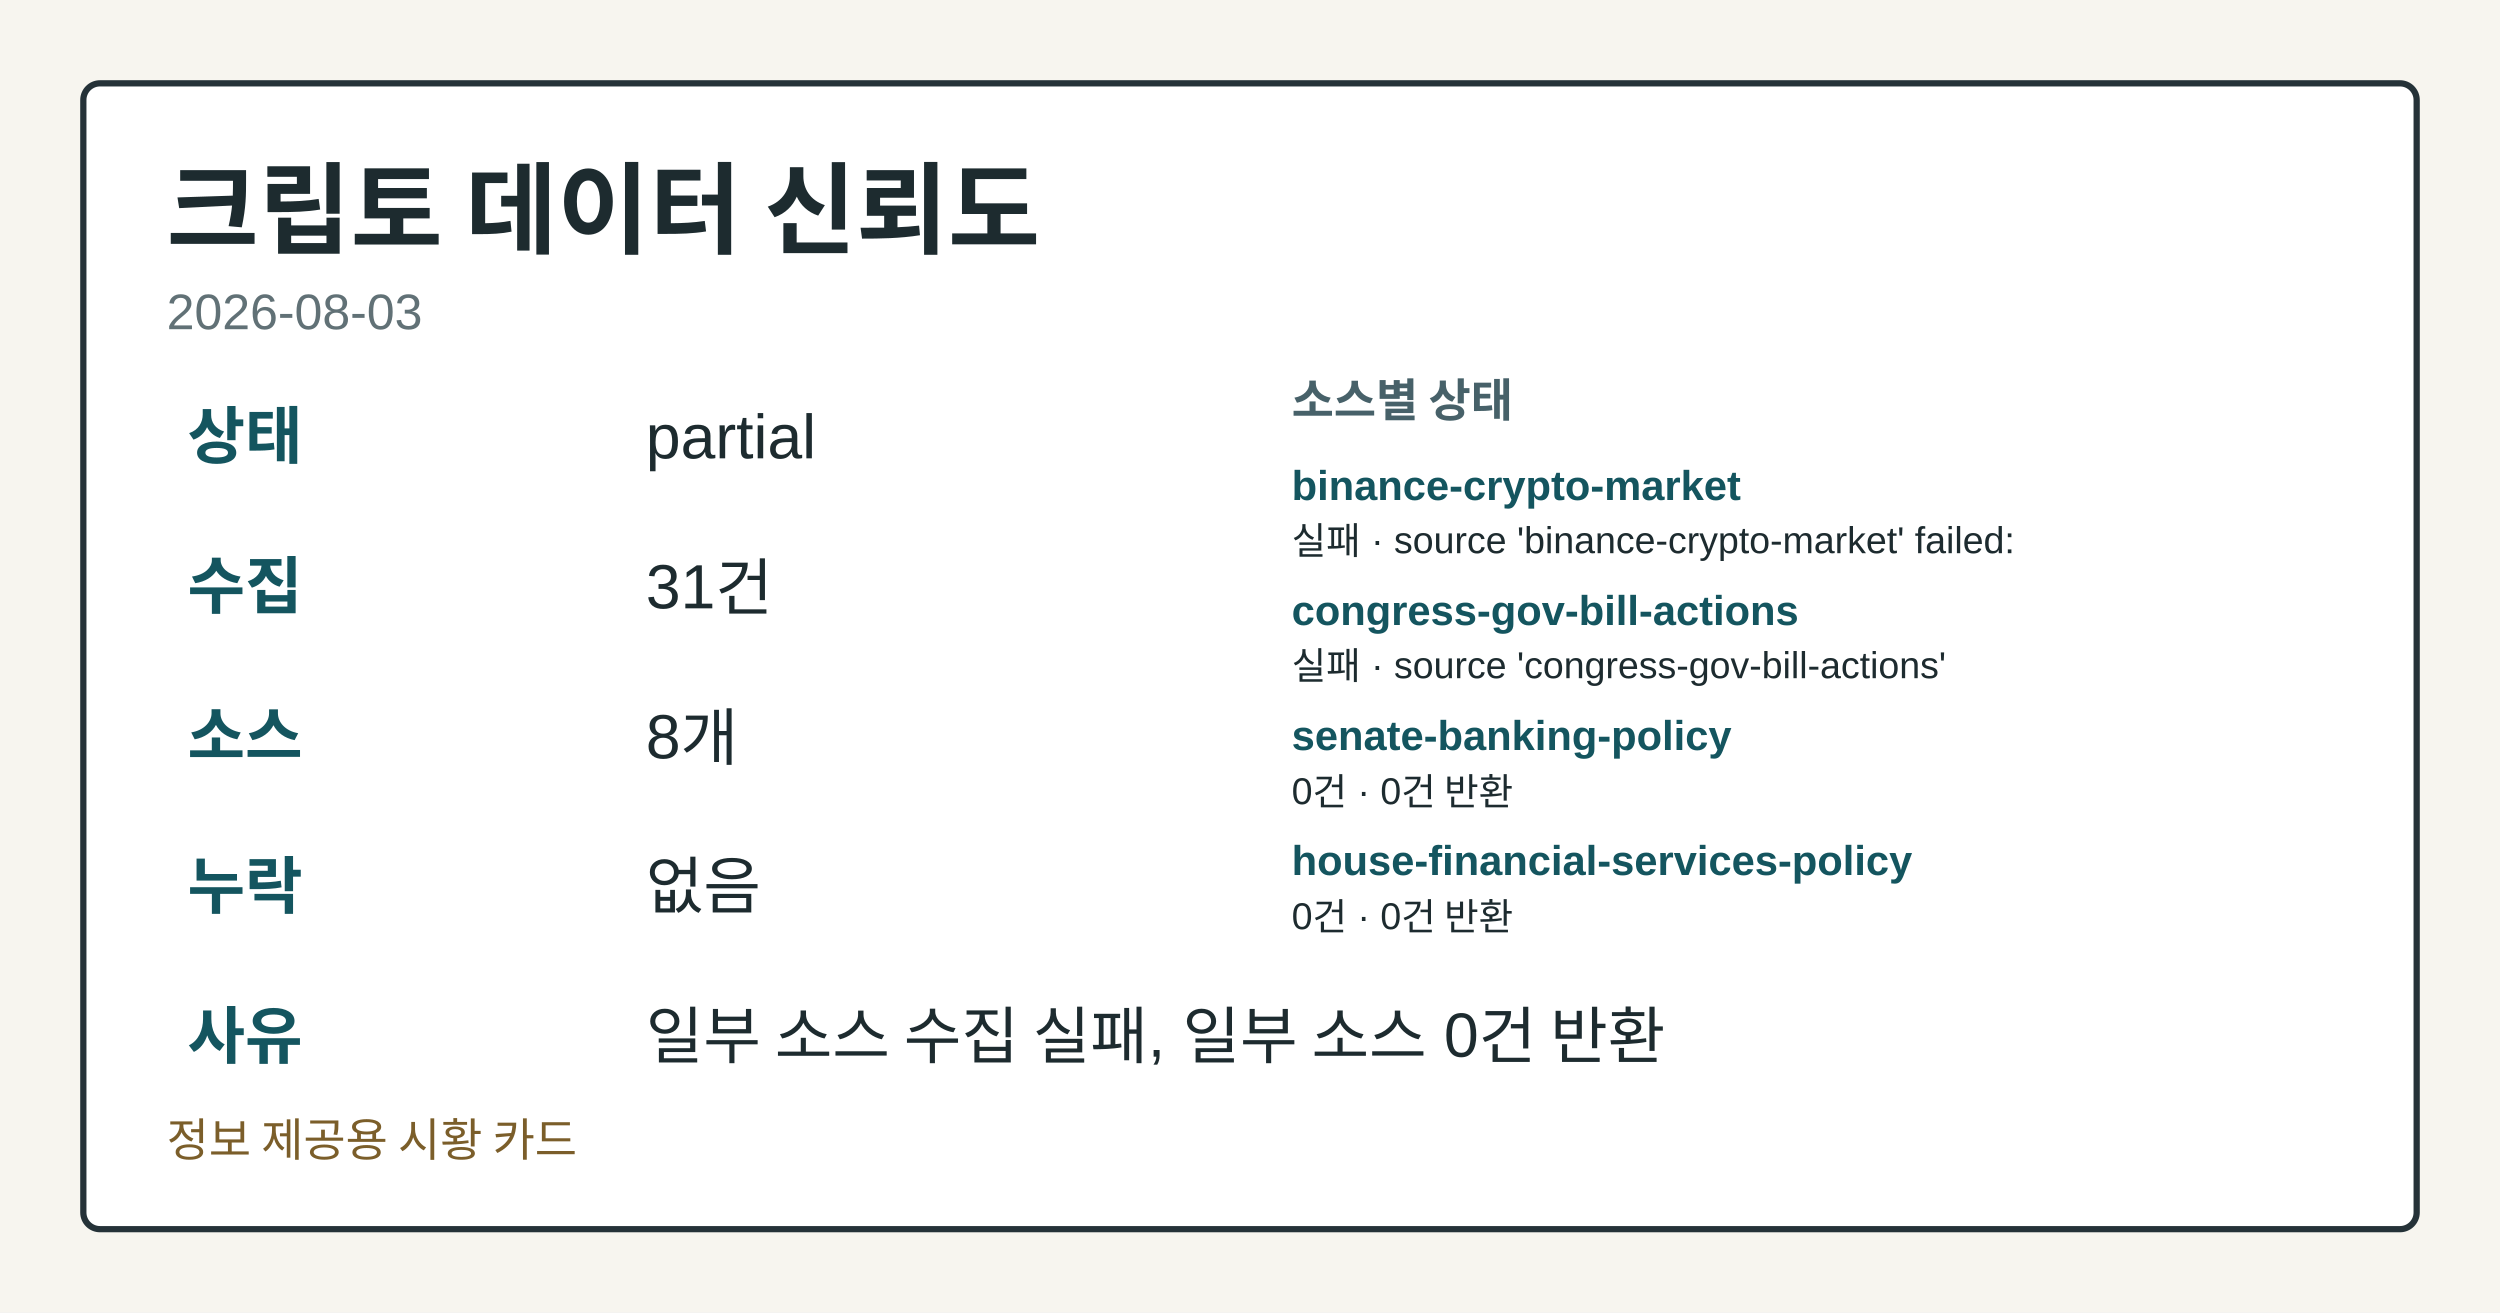
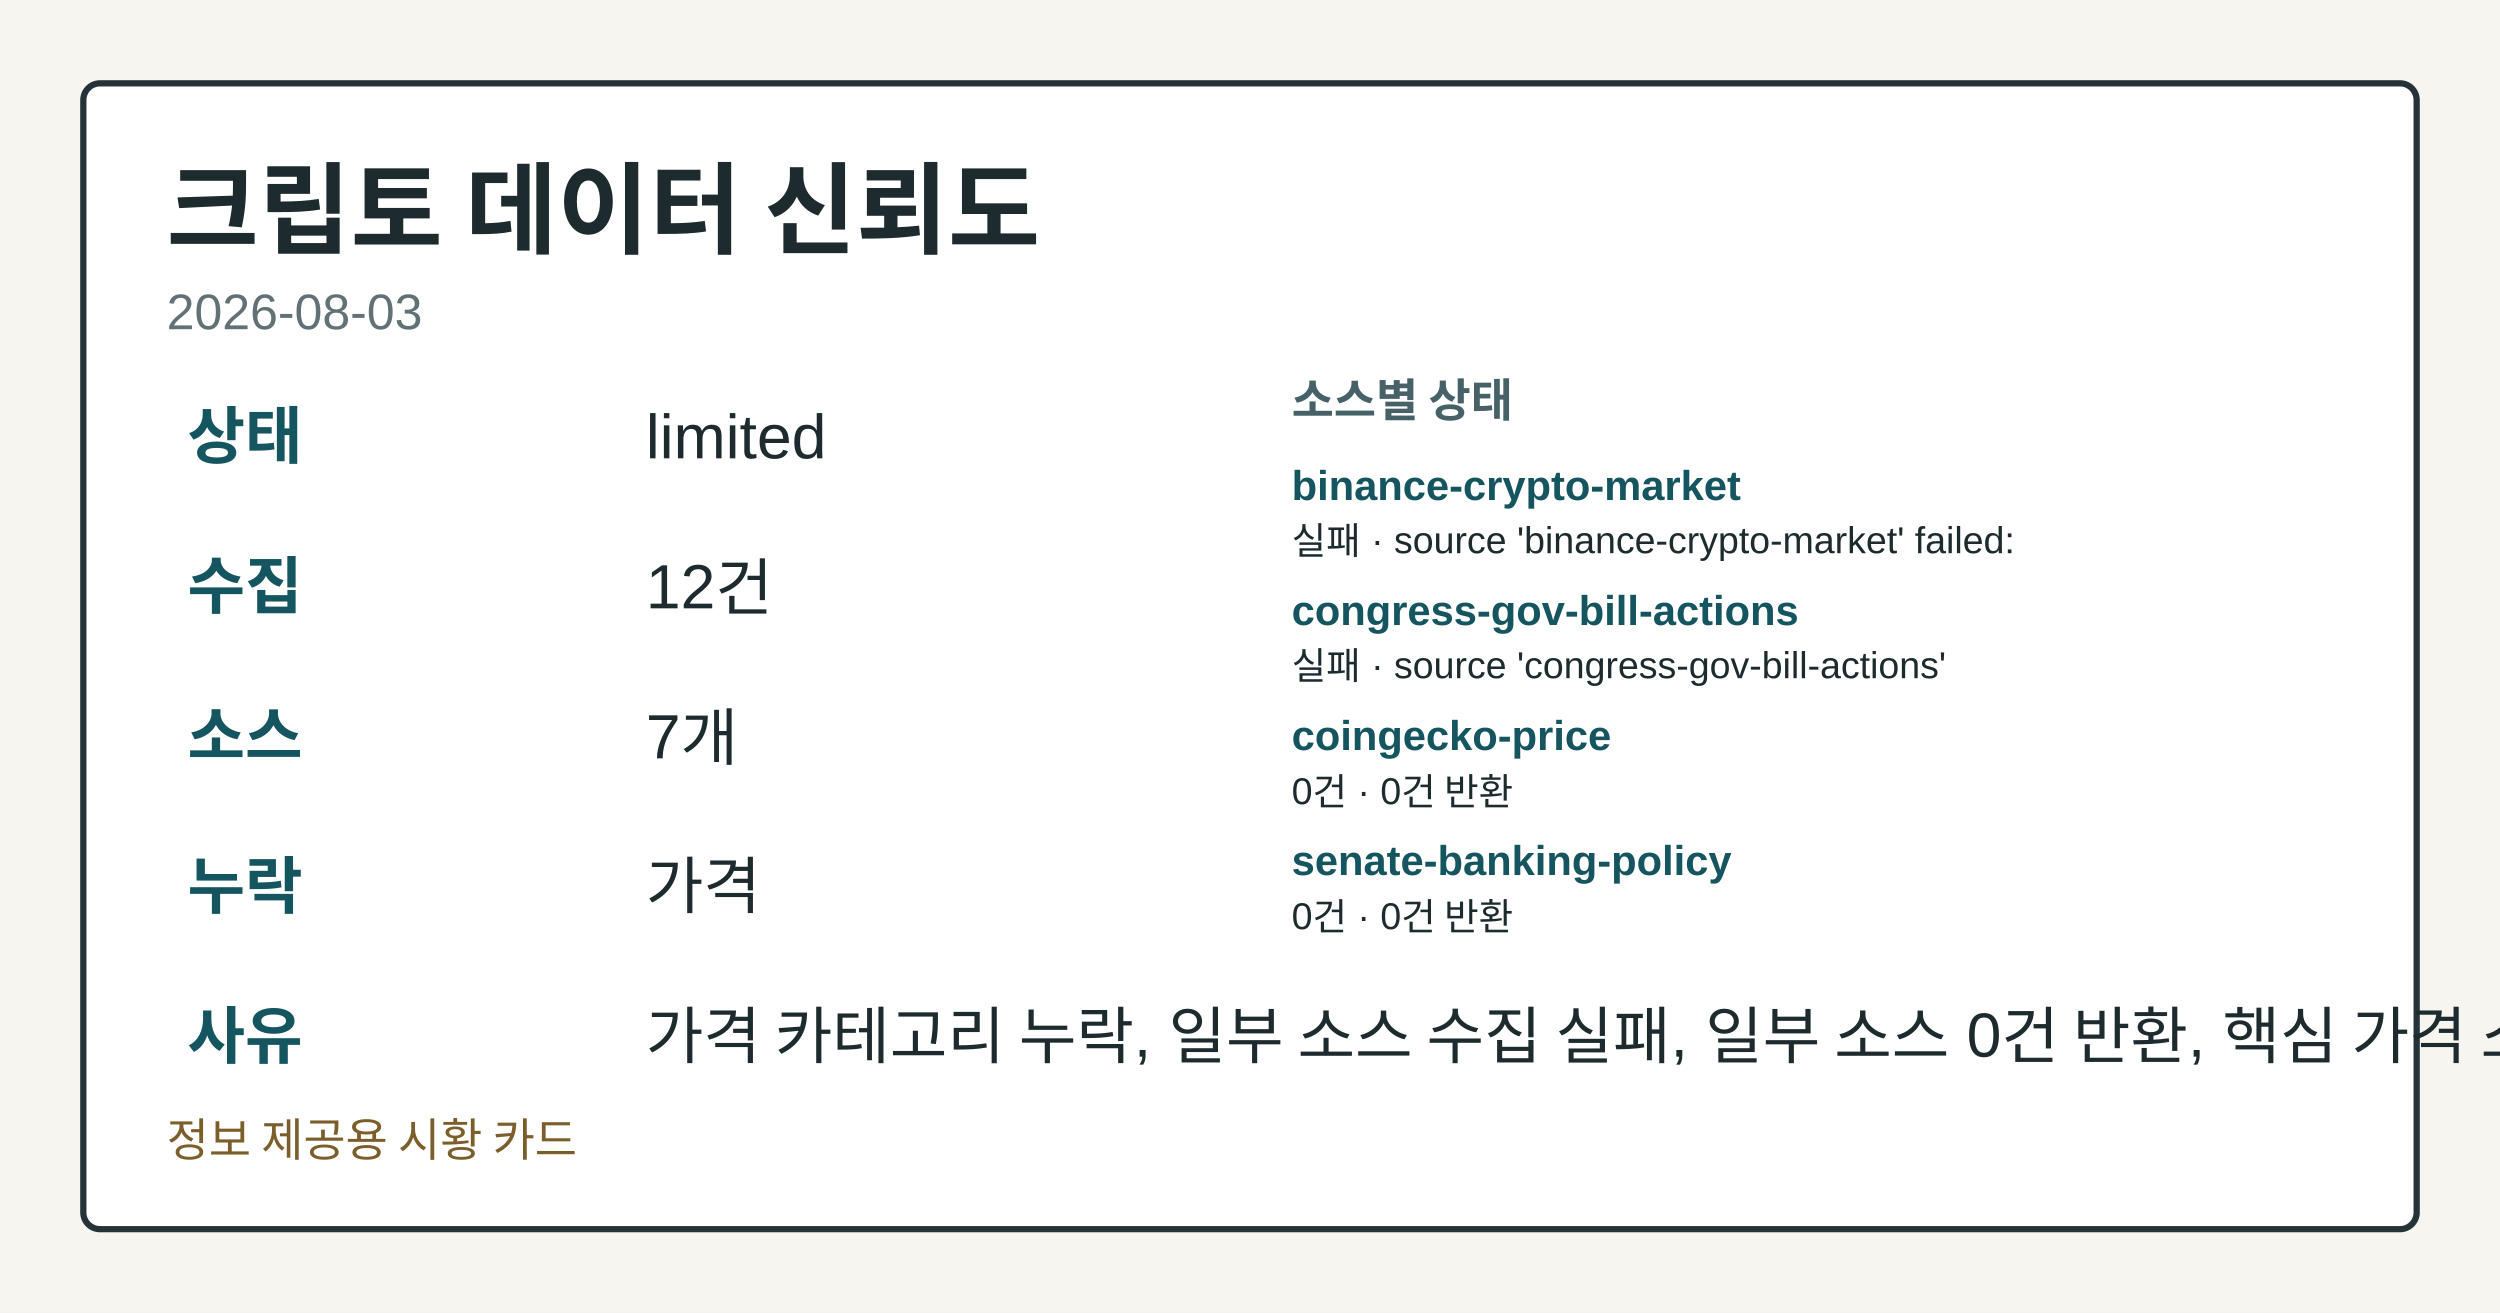
<svg xmlns="http://www.w3.org/2000/svg" width="1200" height="630" viewBox="0 0 1200 630" role="img" aria-label="크립토 데이터 신뢰도">
-   <style>.card-bg{fill:#f7f5ef;}.card-frame{fill:#ffffff;stroke:#253238;}.card-title{fill:#1d2b2f;}.card-subtitle{fill:#617176;}.card-label{fill:#476169;}.card-emphasis{fill:#14555f;}.card-text{fill:#1d2b2f;}.card-disclaimer{fill:#7b5e2a;}@media (prefers-color-scheme: dark){.card-bg{fill:#0f1417;}.card-frame{fill:#1a2026;stroke:#9fb1ba;}.card-title{fill:#f4f6f8;}.card-subtitle{fill:#bfcdd4;}.card-label{fill:#a8c0c8;}.card-emphasis{fill:#7adfe8;}.card-text{fill:#e8eef1;}.card-disclaimer{fill:#e2c489;}}</style>
+   <style>.card-bg{fill:#f7f5ef;}.card-frame{fill:#ffffff;stroke:#253238;}.card-title{fill:#1d2b2f;}.card-subtitle{fill:#617176;}.card-label{fill:#476169;}.card-emphasis{fill:#14555f;}.card-text{fill:#1d2b2f;}.card-disclaimer{fill:#7b5e2a;}</style>
  <rect class="card-bg" width="1200" height="630" />
  <rect class="card-frame" x="40" y="40" width="1120" height="550" rx="8" stroke-width="3" />
  <text class="card-title" x="80" y="118" font-family="&quot;Noto Sans KR&quot;, Arial, sans-serif" font-size="48" font-weight="700">크립토 데이터 신뢰도</text>
  <text class="card-subtitle" x="80" y="158" font-family="&quot;Noto Sans KR&quot;, Arial, sans-serif" font-size="24">2026-08-03</text>
  <text class="card-emphasis" x="90" y="220" font-family="&quot;Noto Sans KR&quot;, Arial, sans-serif" font-size="30" font-weight="700">상태</text>
-   <text class="card-text" x="310" y="220" font-family="&quot;Noto Sans KR&quot;, Arial, sans-serif" font-size="30">partial</text>
+   <text class="card-text" x="310" y="220" font-family="&quot;Noto Sans KR&quot;, Arial, sans-serif" font-size="30">limited</text>
  <text class="card-emphasis" x="90" y="292" font-family="&quot;Noto Sans KR&quot;, Arial, sans-serif" font-size="30" font-weight="700">수집</text>
-   <text class="card-text" x="310" y="292" font-family="&quot;Noto Sans KR&quot;, Arial, sans-serif" font-size="30">31건</text>
+   <text class="card-text" x="310" y="292" font-family="&quot;Noto Sans KR&quot;, Arial, sans-serif" font-size="30">12건</text>
  <text class="card-emphasis" x="90" y="364" font-family="&quot;Noto Sans KR&quot;, Arial, sans-serif" font-size="30" font-weight="700">소스</text>
-   <text class="card-text" x="310" y="364" font-family="&quot;Noto Sans KR&quot;, Arial, sans-serif" font-size="30">8개</text>
+   <text class="card-text" x="310" y="364" font-family="&quot;Noto Sans KR&quot;, Arial, sans-serif" font-size="30">7개</text>
  <text class="card-emphasis" x="90" y="436" font-family="&quot;Noto Sans KR&quot;, Arial, sans-serif" font-size="30" font-weight="700">누락</text>
-   <text class="card-text" x="310" y="436" font-family="&quot;Noto Sans KR&quot;, Arial, sans-serif" font-size="30">없음</text>
+   <text class="card-text" x="310" y="436" font-family="&quot;Noto Sans KR&quot;, Arial, sans-serif" font-size="30">가격</text>
  <text class="card-emphasis" x="90" y="508" font-family="&quot;Noto Sans KR&quot;, Arial, sans-serif" font-size="30" font-weight="700">사유</text>
-   <text class="card-text" x="310" y="508" font-family="&quot;Noto Sans KR&quot;, Arial, sans-serif" font-size="30">일부 소스 수집 실패, 일부 소스 0건 반환</text>
+   <text class="card-text" x="310" y="508" font-family="&quot;Noto Sans KR&quot;, Arial, sans-serif" font-size="30">가격 카테고리 누락, 일부 소스 수집 실패, 일부 소스 0건 반환, 핵심 가격 소스 0건</text>
  <text class="card-label" x="620" y="200" font-family="&quot;Noto Sans KR&quot;, Arial, sans-serif" font-size="22" font-weight="700">소스별 상태</text>
  <text class="card-emphasis" x="620" y="240" font-family="&quot;Noto Sans KR&quot;, Arial, sans-serif" font-size="20" font-weight="700">binance-crypto-market</text>
  <text class="card-text" x="620" y="266" font-family="&quot;Noto Sans KR&quot;, Arial, sans-serif" font-size="18">실패 · source 'binance-crypto-market' failed:</text>
  <text class="card-emphasis" x="620" y="300" font-family="&quot;Noto Sans KR&quot;, Arial, sans-serif" font-size="20" font-weight="700">congress-gov-bill-actions</text>
  <text class="card-text" x="620" y="326" font-family="&quot;Noto Sans KR&quot;, Arial, sans-serif" font-size="18">실패 · source 'congress-gov-bill-actions'</text>
-   <text class="card-emphasis" x="620" y="360" font-family="&quot;Noto Sans KR&quot;, Arial, sans-serif" font-size="20" font-weight="700">senate-banking-policy</text>
+   <text class="card-emphasis" x="620" y="360" font-family="&quot;Noto Sans KR&quot;, Arial, sans-serif" font-size="20" font-weight="700">coingecko-price</text>
  <text class="card-text" x="620" y="386" font-family="&quot;Noto Sans KR&quot;, Arial, sans-serif" font-size="18">0건 · 0건 반환</text>
-   <text class="card-emphasis" x="620" y="420" font-family="&quot;Noto Sans KR&quot;, Arial, sans-serif" font-size="20" font-weight="700">house-financial-services-policy</text>
+   <text class="card-emphasis" x="620" y="420" font-family="&quot;Noto Sans KR&quot;, Arial, sans-serif" font-size="20" font-weight="700">senate-banking-policy</text>
  <text class="card-text" x="620" y="446" font-family="&quot;Noto Sans KR&quot;, Arial, sans-serif" font-size="18">0건 · 0건 반환</text>
  <text class="card-disclaimer" x="80" y="555" font-family="&quot;Noto Sans KR&quot;, Arial, sans-serif" font-size="22">정보 제공용 시황 카드</text>
</svg>
